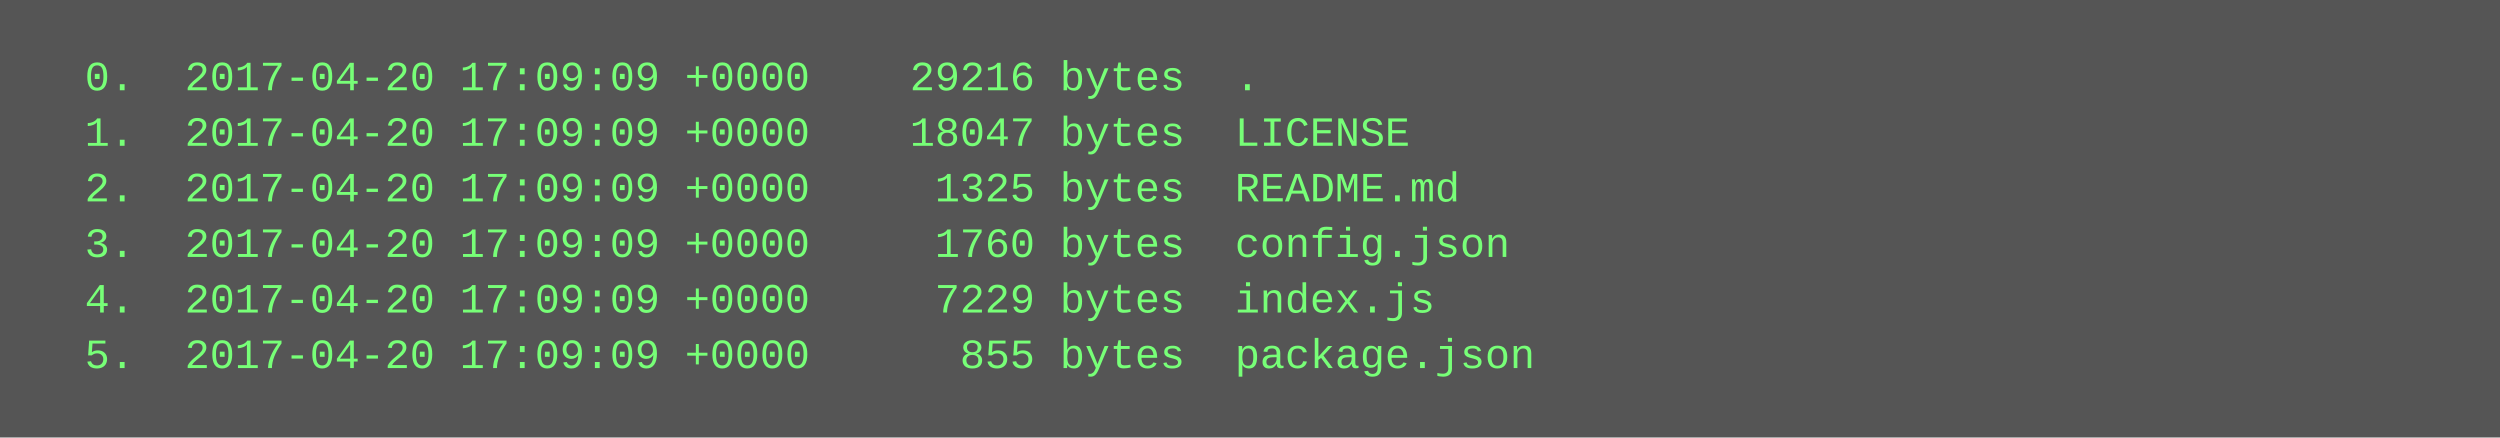
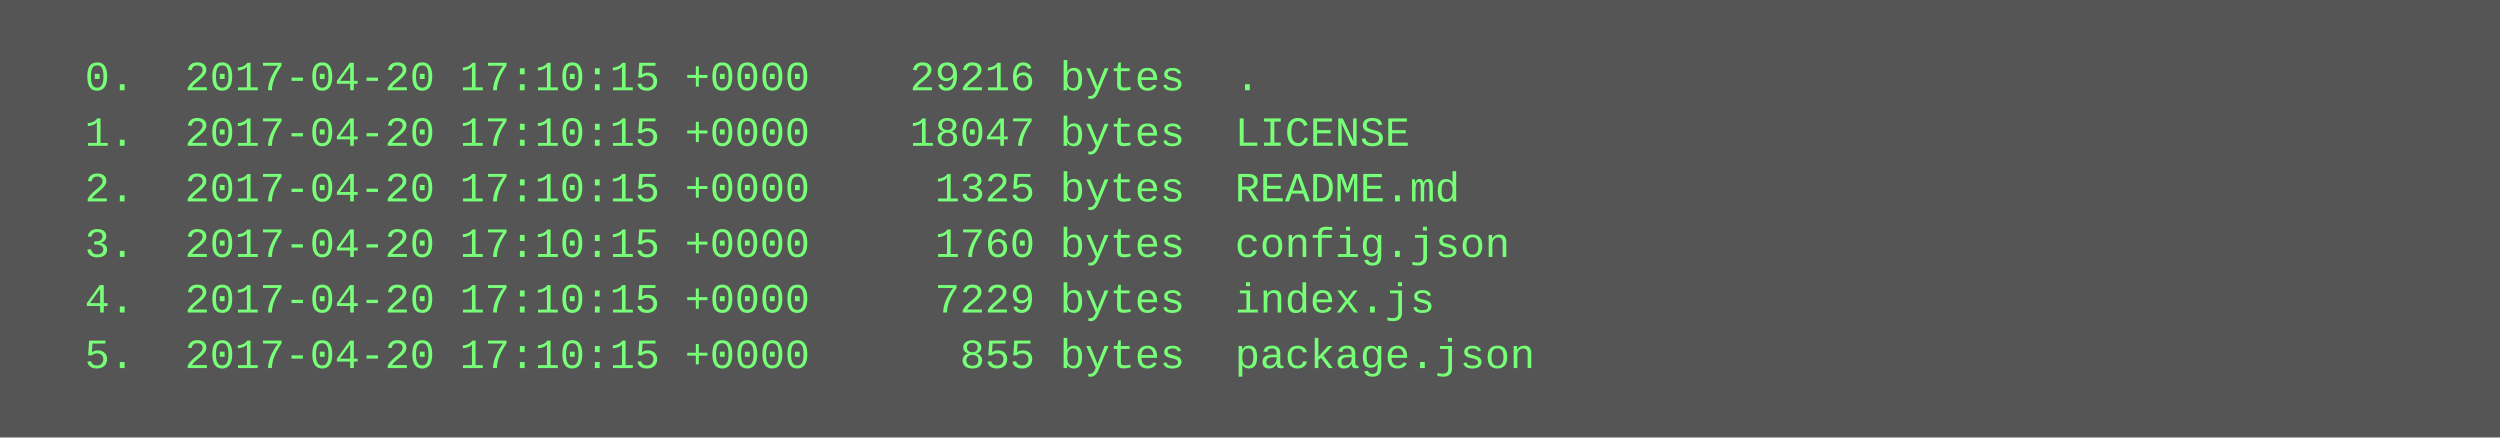
<svg xmlns="http://www.w3.org/2000/svg" height="126" width="720">
  <rect height="126" fill="#555" width="720" />
  <text fill="#7f7" font-family="Courier New" font-size="12" xml:space="preserve">
-     <tspan x="10" y="26">  0.  2017-04-20 17:09:09 +0000    29216 bytes  .</tspan>
-     <tspan x="10" y="42">  1.  2017-04-20 17:09:09 +0000    18047 bytes  LICENSE</tspan>
-     <tspan x="10" y="58">  2.  2017-04-20 17:09:09 +0000     1325 bytes  README.md</tspan>
-     <tspan x="10" y="74">  3.  2017-04-20 17:09:09 +0000     1760 bytes  config.json</tspan>
-     <tspan x="10" y="90">  4.  2017-04-20 17:09:09 +0000     7229 bytes  index.js</tspan>
-     <tspan x="10" y="106">  5.  2017-04-20 17:09:09 +0000      855 bytes  package.json</tspan>
+     <tspan x="10" y="26">  0.  2017-04-20 17:10:15 +0000    29216 bytes  .</tspan>
+     <tspan x="10" y="42">  1.  2017-04-20 17:10:15 +0000    18047 bytes  LICENSE</tspan>
+     <tspan x="10" y="58">  2.  2017-04-20 17:10:15 +0000     1325 bytes  README.md</tspan>
+     <tspan x="10" y="74">  3.  2017-04-20 17:10:15 +0000     1760 bytes  config.json</tspan>
+     <tspan x="10" y="90">  4.  2017-04-20 17:10:15 +0000     7229 bytes  index.js</tspan>
+     <tspan x="10" y="106">  5.  2017-04-20 17:10:15 +0000      855 bytes  package.json</tspan>
  </text>
</svg>
